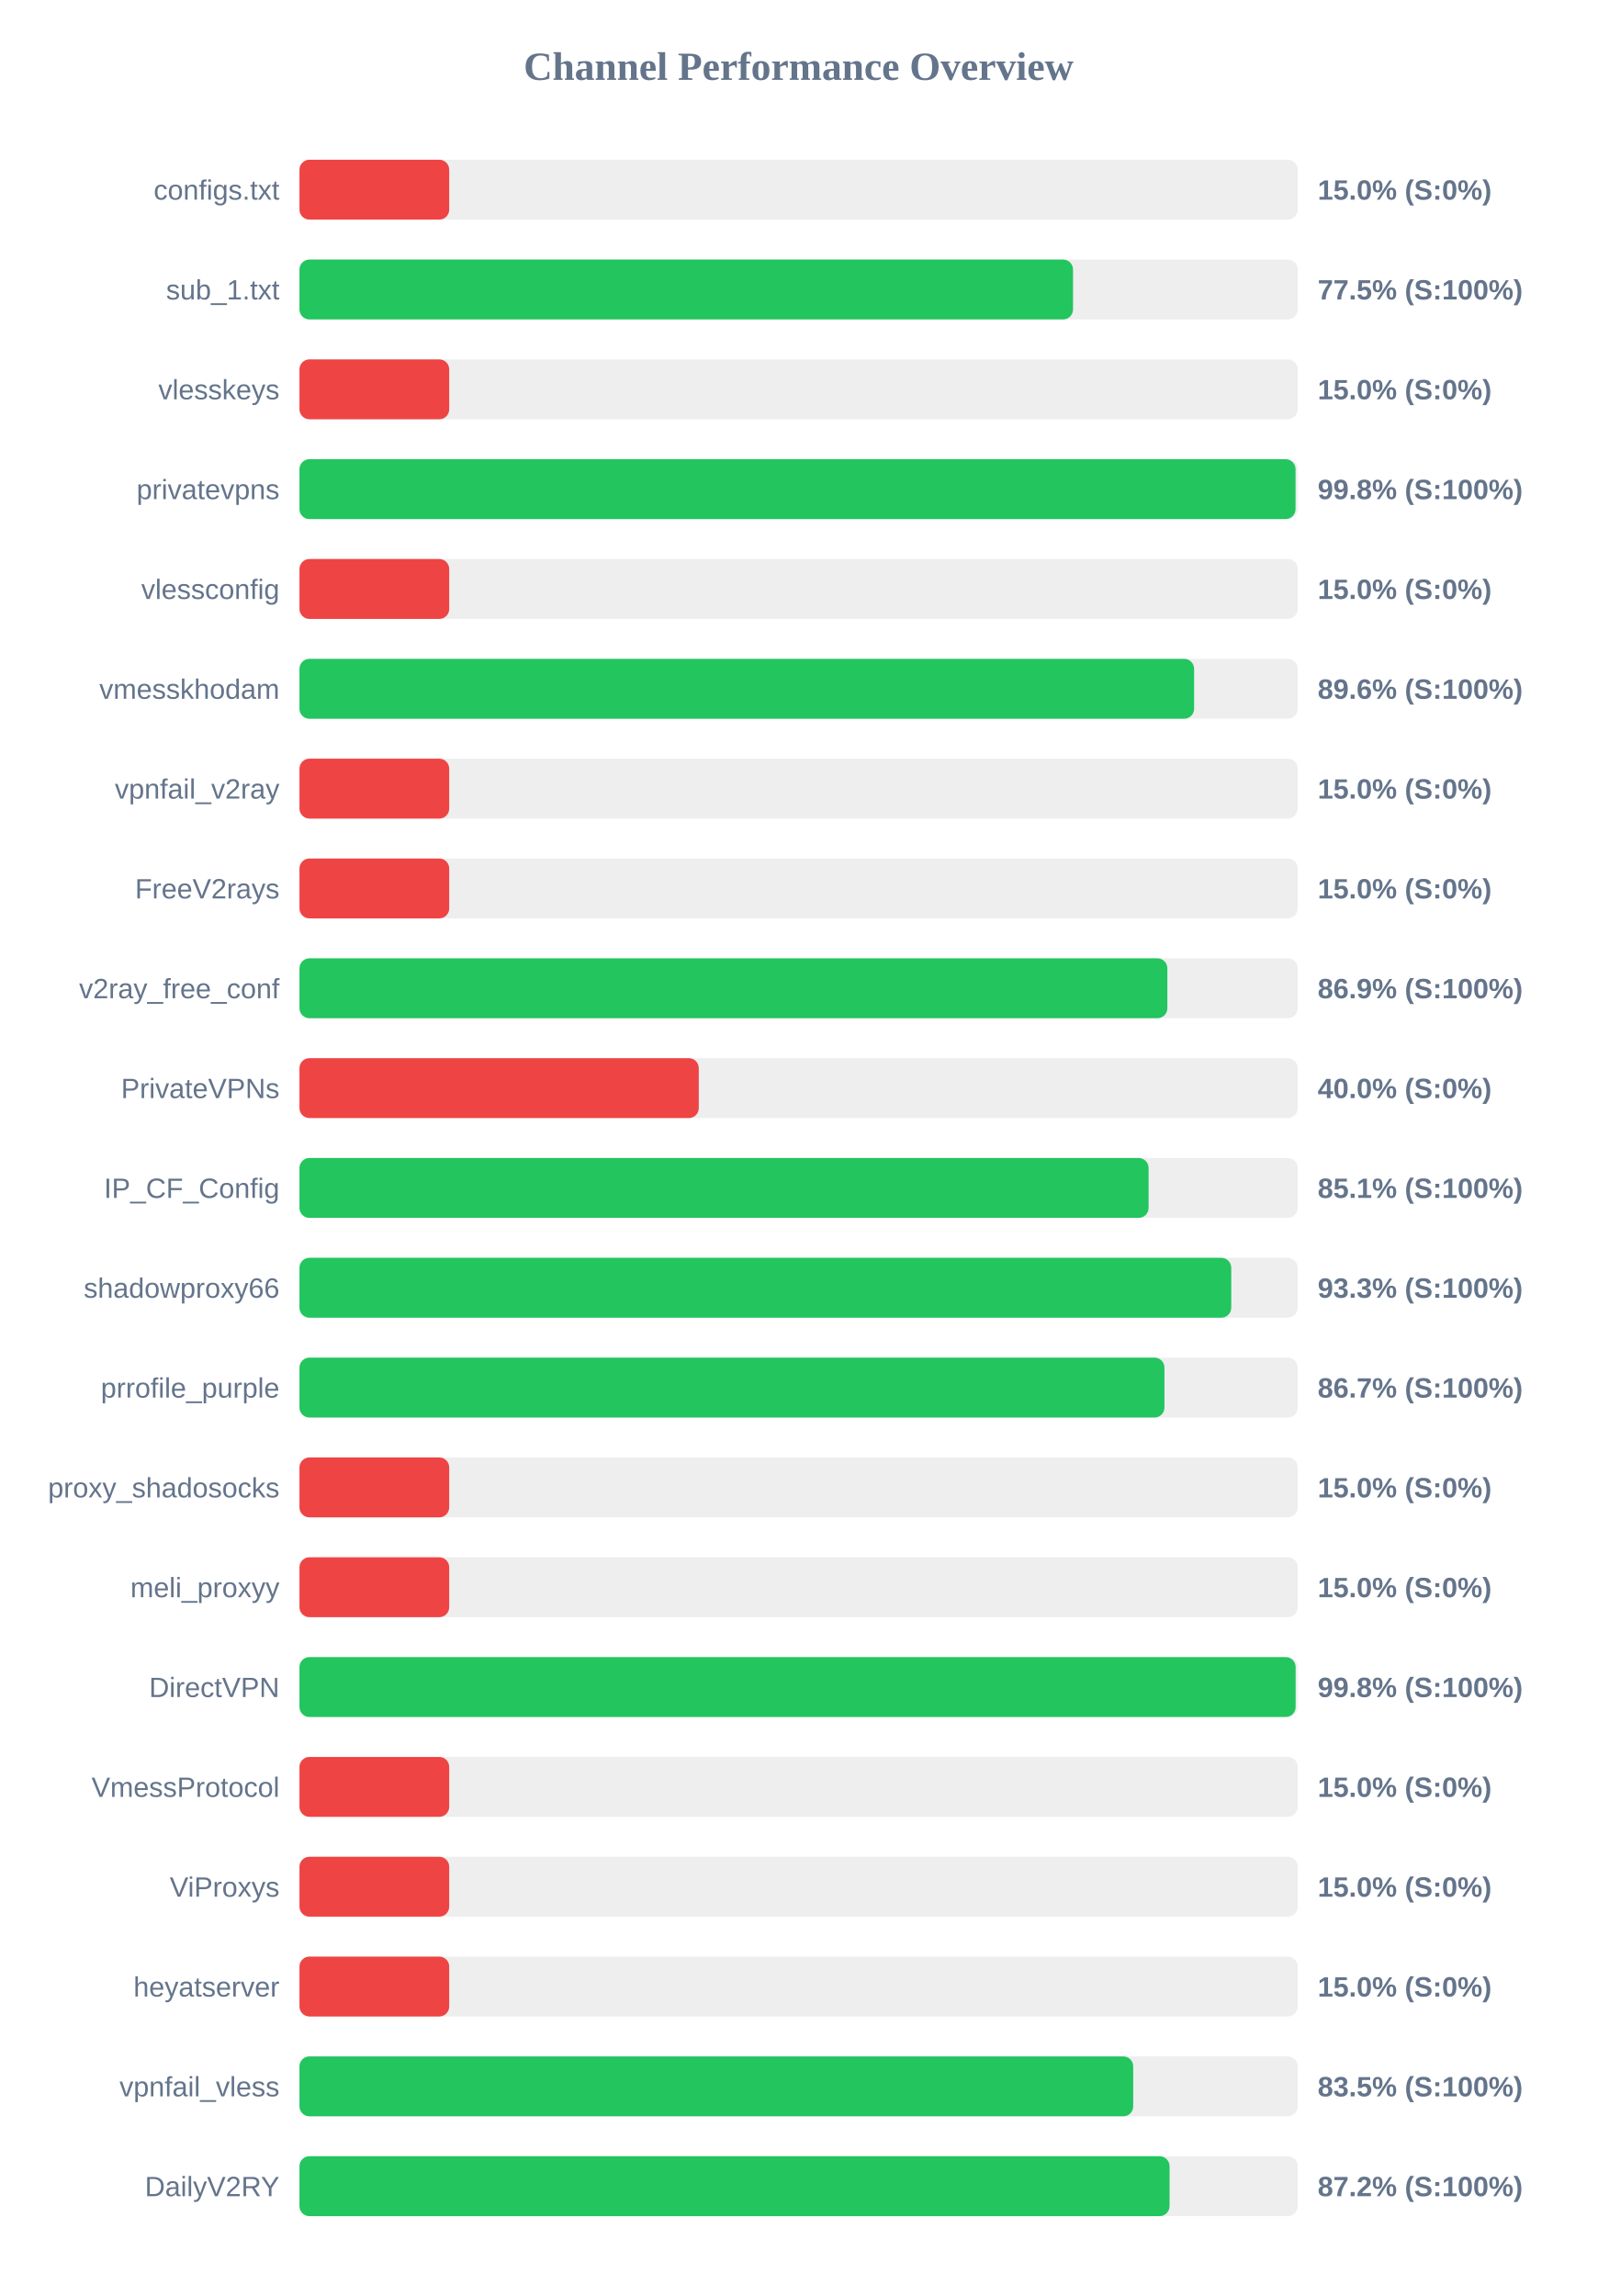
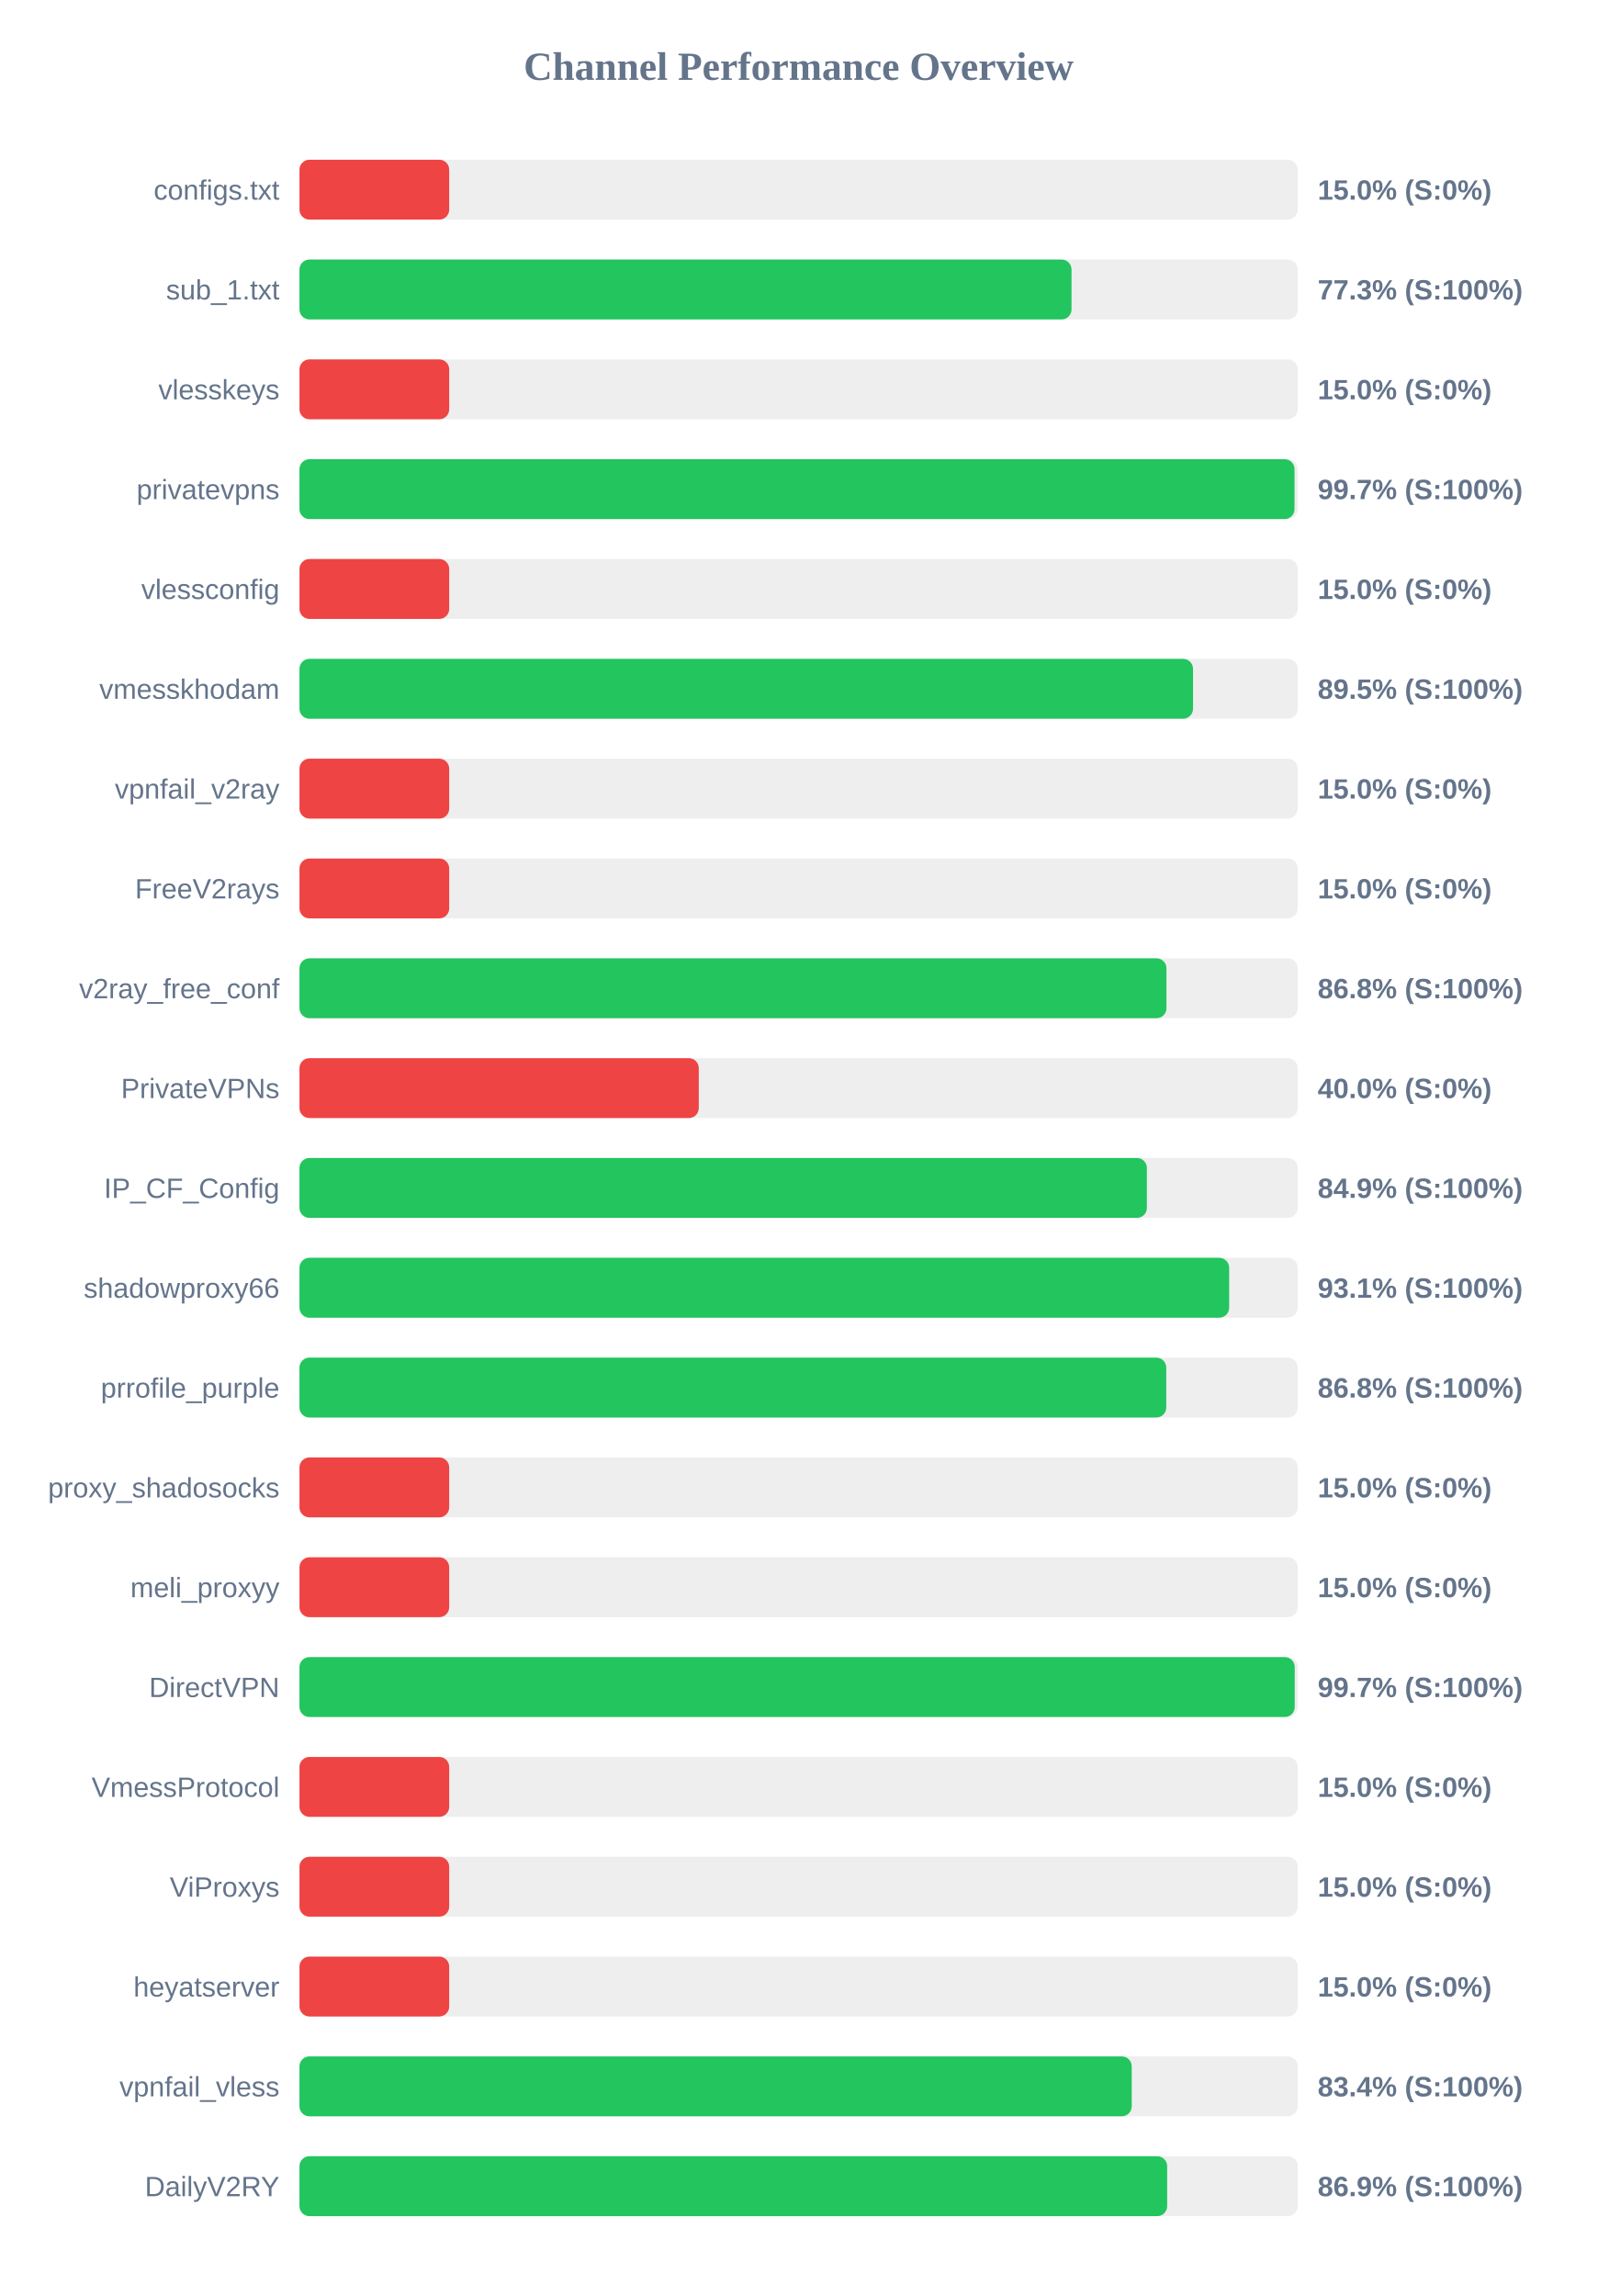
<svg xmlns="http://www.w3.org/2000/svg" width="800" height="1150" version="1.1">
  <style>
        .row { font: 14px Arial; fill: #64748b; }
        .score { font: bold 14px Arial; fill: #64748b; }
    </style>
  <text x="400" y="40" text-anchor="middle" font-size="20px" font-weight="bold" fill="#64748b">Channel Performance Overview</text>
  <rect x="150" y="80" width="500" height="30" fill="#eee" rx="5" />
  <rect x="150" y="80" width="75.0" height="30" fill="#ef4444" rx="5" />
  <text x="140" y="100" text-anchor="end" class="row">configs.txt</text>
  <text x="660" y="100" text-anchor="start" class="score">15.0% (S:0%)</text>
  <rect x="150" y="130" width="500" height="30" fill="#eee" rx="5" />
-   <rect x="150" y="130" width="387.45" height="30" fill="#22c55e" rx="5" />
+   <rect x="150" y="130" width="386.7" height="30" fill="#22c55e" rx="5" />
  <text x="140" y="150" text-anchor="end" class="row">sub_1.txt</text>
-   <text x="660" y="150" text-anchor="start" class="score">77.5% (S:100%)</text>
+   <text x="660" y="150" text-anchor="start" class="score">77.3% (S:100%)</text>
  <rect x="150" y="180" width="500" height="30" fill="#eee" rx="5" />
  <rect x="150" y="180" width="75.0" height="30" fill="#ef4444" rx="5" />
  <text x="140" y="200" text-anchor="end" class="row">vlesskeys</text>
  <text x="660" y="200" text-anchor="start" class="score">15.0% (S:0%)</text>
  <rect x="150" y="230" width="500" height="30" fill="#eee" rx="5" />
-   <rect x="150" y="230" width="498.9" height="30" fill="#22c55e" rx="5" />
+   <rect x="150" y="230" width="498.4" height="30" fill="#22c55e" rx="5" />
  <text x="140" y="250" text-anchor="end" class="row">privatevpns</text>
-   <text x="660" y="250" text-anchor="start" class="score">99.8% (S:100%)</text>
+   <text x="660" y="250" text-anchor="start" class="score">99.7% (S:100%)</text>
  <rect x="150" y="280" width="500" height="30" fill="#eee" rx="5" />
  <rect x="150" y="280" width="75.0" height="30" fill="#ef4444" rx="5" />
  <text x="140" y="300" text-anchor="end" class="row">vlessconfig</text>
  <text x="660" y="300" text-anchor="start" class="score">15.0% (S:0%)</text>
  <rect x="150" y="330" width="500" height="30" fill="#eee" rx="5" />
-   <rect x="150" y="330" width="448.1" height="30" fill="#22c55e" rx="5" />
+   <rect x="150" y="330" width="447.55" height="30" fill="#22c55e" rx="5" />
  <text x="140" y="350" text-anchor="end" class="row">vmesskhodam</text>
-   <text x="660" y="350" text-anchor="start" class="score">89.6% (S:100%)</text>
+   <text x="660" y="350" text-anchor="start" class="score">89.5% (S:100%)</text>
  <rect x="150" y="380" width="500" height="30" fill="#eee" rx="5" />
  <rect x="150" y="380" width="75.0" height="30" fill="#ef4444" rx="5" />
  <text x="140" y="400" text-anchor="end" class="row">vpnfail_v2ray</text>
  <text x="660" y="400" text-anchor="start" class="score">15.0% (S:0%)</text>
  <rect x="150" y="430" width="500" height="30" fill="#eee" rx="5" />
  <rect x="150" y="430" width="75.0" height="30" fill="#ef4444" rx="5" />
  <text x="140" y="450" text-anchor="end" class="row">FreeV2rays</text>
  <text x="660" y="450" text-anchor="start" class="score">15.0% (S:0%)</text>
  <rect x="150" y="480" width="500" height="30" fill="#eee" rx="5" />
-   <rect x="150" y="480" width="434.7" height="30" fill="#22c55e" rx="5" />
+   <rect x="150" y="480" width="434.25" height="30" fill="#22c55e" rx="5" />
  <text x="140" y="500" text-anchor="end" class="row">v2ray_free_conf</text>
-   <text x="660" y="500" text-anchor="start" class="score">86.9% (S:100%)</text>
+   <text x="660" y="500" text-anchor="start" class="score">86.8% (S:100%)</text>
  <rect x="150" y="530" width="500" height="30" fill="#eee" rx="5" />
  <rect x="150" y="530" width="200.0" height="30" fill="#ef4444" rx="5" />
  <text x="140" y="550" text-anchor="end" class="row">PrivateVPNs</text>
  <text x="660" y="550" text-anchor="start" class="score">40.0% (S:0%)</text>
  <rect x="150" y="580" width="500" height="30" fill="#eee" rx="5" />
-   <rect x="150" y="580" width="425.3" height="30" fill="#22c55e" rx="5" />
+   <rect x="150" y="580" width="424.45" height="30" fill="#22c55e" rx="5" />
  <text x="140" y="600" text-anchor="end" class="row">IP_CF_Config</text>
-   <text x="660" y="600" text-anchor="start" class="score">85.1% (S:100%)</text>
+   <text x="660" y="600" text-anchor="start" class="score">84.9% (S:100%)</text>
  <rect x="150" y="630" width="500" height="30" fill="#eee" rx="5" />
-   <rect x="150" y="630" width="466.7" height="30" fill="#22c55e" rx="5" />
+   <rect x="150" y="630" width="465.65" height="30" fill="#22c55e" rx="5" />
  <text x="140" y="650" text-anchor="end" class="row">shadowproxy66</text>
-   <text x="660" y="650" text-anchor="start" class="score">93.3% (S:100%)</text>
+   <text x="660" y="650" text-anchor="start" class="score">93.1% (S:100%)</text>
  <rect x="150" y="680" width="500" height="30" fill="#eee" rx="5" />
-   <rect x="150" y="680" width="433.25" height="30" fill="#22c55e" rx="5" />
+   <rect x="150" y="680" width="434.15" height="30" fill="#22c55e" rx="5" />
  <text x="140" y="700" text-anchor="end" class="row">prrofile_purple</text>
-   <text x="660" y="700" text-anchor="start" class="score">86.7% (S:100%)</text>
+   <text x="660" y="700" text-anchor="start" class="score">86.8% (S:100%)</text>
  <rect x="150" y="730" width="500" height="30" fill="#eee" rx="5" />
  <rect x="150" y="730" width="75.0" height="30" fill="#ef4444" rx="5" />
  <text x="140" y="750" text-anchor="end" class="row">proxy_shadosocks</text>
  <text x="660" y="750" text-anchor="start" class="score">15.0% (S:0%)</text>
  <rect x="150" y="780" width="500" height="30" fill="#eee" rx="5" />
  <rect x="150" y="780" width="75.0" height="30" fill="#ef4444" rx="5" />
  <text x="140" y="800" text-anchor="end" class="row">meli_proxyy</text>
  <text x="660" y="800" text-anchor="start" class="score">15.0% (S:0%)</text>
  <rect x="150" y="830" width="500" height="30" fill="#eee" rx="5" />
-   <rect x="150" y="830" width="498.95" height="30" fill="#22c55e" rx="5" />
+   <rect x="150" y="830" width="498.5" height="30" fill="#22c55e" rx="5" />
  <text x="140" y="850" text-anchor="end" class="row">DirectVPN</text>
-   <text x="660" y="850" text-anchor="start" class="score">99.8% (S:100%)</text>
+   <text x="660" y="850" text-anchor="start" class="score">99.7% (S:100%)</text>
  <rect x="150" y="880" width="500" height="30" fill="#eee" rx="5" />
  <rect x="150" y="880" width="75.0" height="30" fill="#ef4444" rx="5" />
  <text x="140" y="900" text-anchor="end" class="row">VmessProtocol</text>
  <text x="660" y="900" text-anchor="start" class="score">15.0% (S:0%)</text>
  <rect x="150" y="930" width="500" height="30" fill="#eee" rx="5" />
  <rect x="150" y="930" width="75.0" height="30" fill="#ef4444" rx="5" />
  <text x="140" y="950" text-anchor="end" class="row">ViProxys</text>
  <text x="660" y="950" text-anchor="start" class="score">15.0% (S:0%)</text>
  <rect x="150" y="980" width="500" height="30" fill="#eee" rx="5" />
  <rect x="150" y="980" width="75.0" height="30" fill="#ef4444" rx="5" />
  <text x="140" y="1000" text-anchor="end" class="row">heyatserver</text>
  <text x="660" y="1000" text-anchor="start" class="score">15.0% (S:0%)</text>
  <rect x="150" y="1030" width="500" height="30" fill="#eee" rx="5" />
-   <rect x="150" y="1030" width="417.6" height="30" fill="#22c55e" rx="5" />
+   <rect x="150" y="1030" width="416.85" height="30" fill="#22c55e" rx="5" />
  <text x="140" y="1050" text-anchor="end" class="row">vpnfail_vless</text>
-   <text x="660" y="1050" text-anchor="start" class="score">83.5% (S:100%)</text>
+   <text x="660" y="1050" text-anchor="start" class="score">83.4% (S:100%)</text>
  <rect x="150" y="1080" width="500" height="30" fill="#eee" rx="5" />
-   <rect x="150" y="1080" width="435.8" height="30" fill="#22c55e" rx="5" />
+   <rect x="150" y="1080" width="434.6" height="30" fill="#22c55e" rx="5" />
  <text x="140" y="1100" text-anchor="end" class="row">DailyV2RY</text>
-   <text x="660" y="1100" text-anchor="start" class="score">87.2% (S:100%)</text>
+   <text x="660" y="1100" text-anchor="start" class="score">86.9% (S:100%)</text>
</svg>
